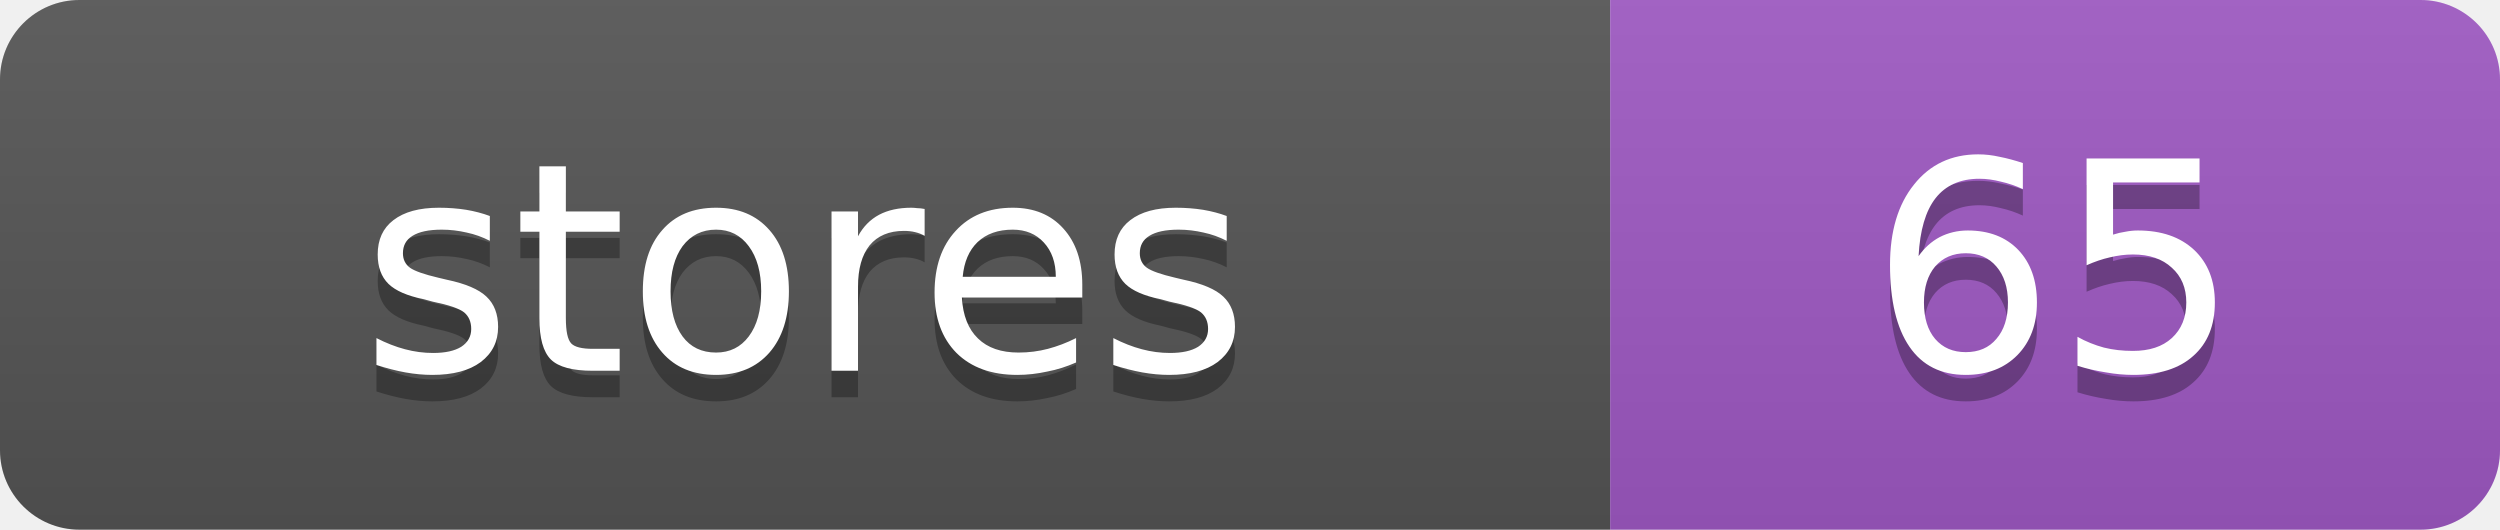
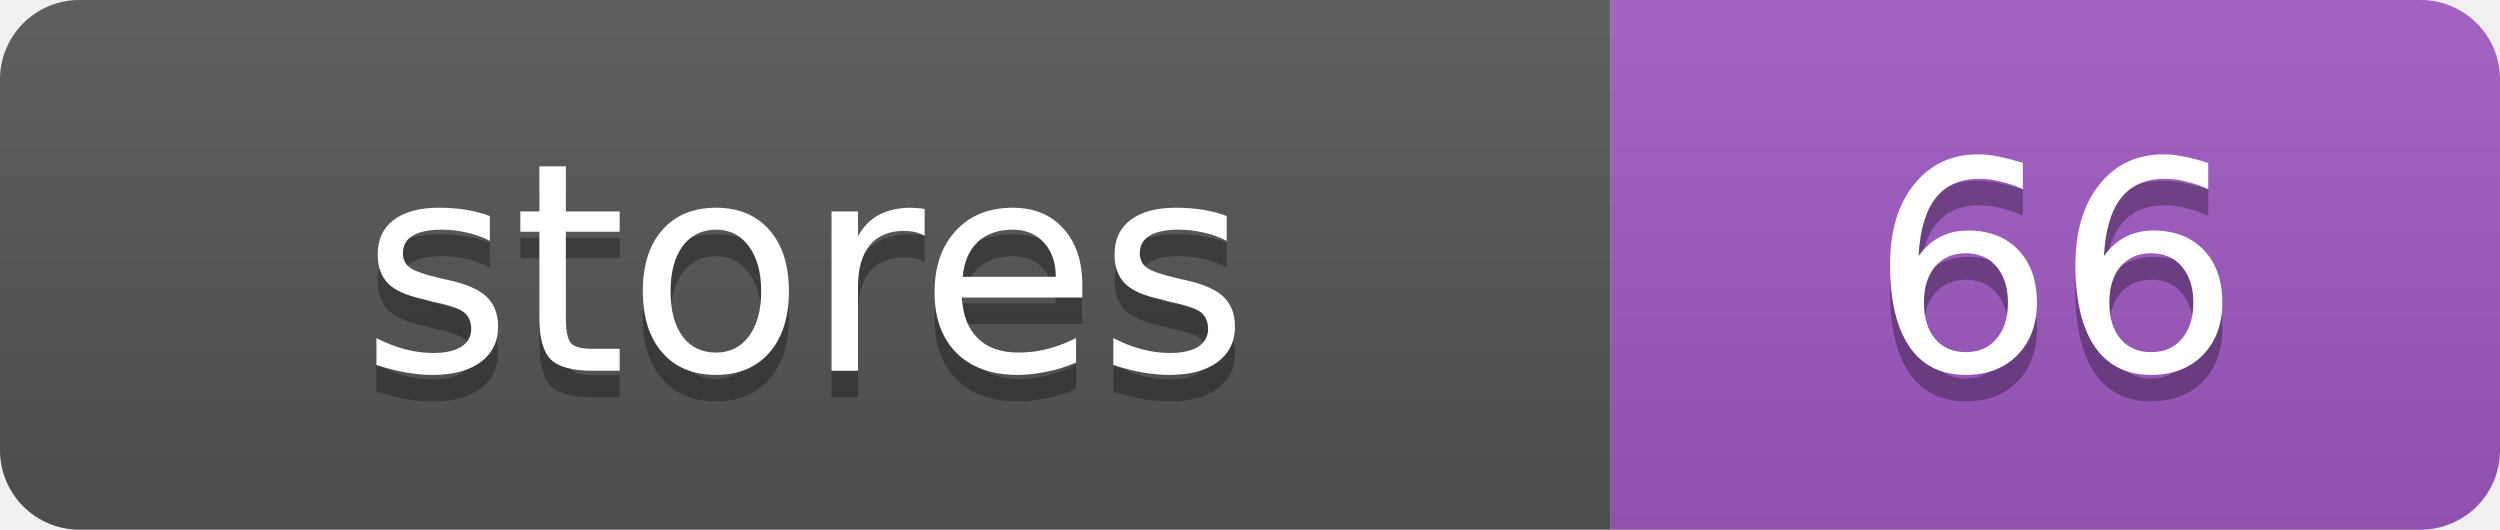
<svg xmlns="http://www.w3.org/2000/svg" width="94.4" height="20">
  <linearGradient id="s" x2="0" y2="100%">
    <stop offset="0" stop-color="#bbb" stop-opacity=".1" />
    <stop offset="1" stop-opacity=".1" />
  </linearGradient>
  <clipPath id="r">
    <rect width="94.4" height="20" rx="3" fill="#fff" />
  </clipPath>
  <g clip-path="url(#r)">
    <rect width="60.8" height="20" fill="#555" />
    <rect x="60.8" width="33.6" height="20" fill="#9f59c4" />
    <rect width="94.4" height="20" fill="url(#s)" />
  </g>
  <g fill="#fff" text-anchor="middle" font-family="Verdana,Geneva,DejaVu Sans,sans-serif" text-rendering="geometricPrecision" font-size="11">
    <text x="30.4" y="15" fill="#010101" fill-opacity=".3">stores</text>
    <text x="30.4" y="14">stores</text>
-     <text x="77.6" y="15" fill="#010101" fill-opacity=".3">65</text>
-     <text x="77.6" y="14">65</text>
+     <text x="77.6" y="15" fill="#010101" fill-opacity=".3">66</text>
+     <text x="77.6" y="14">66</text>
  </g>
</svg>
